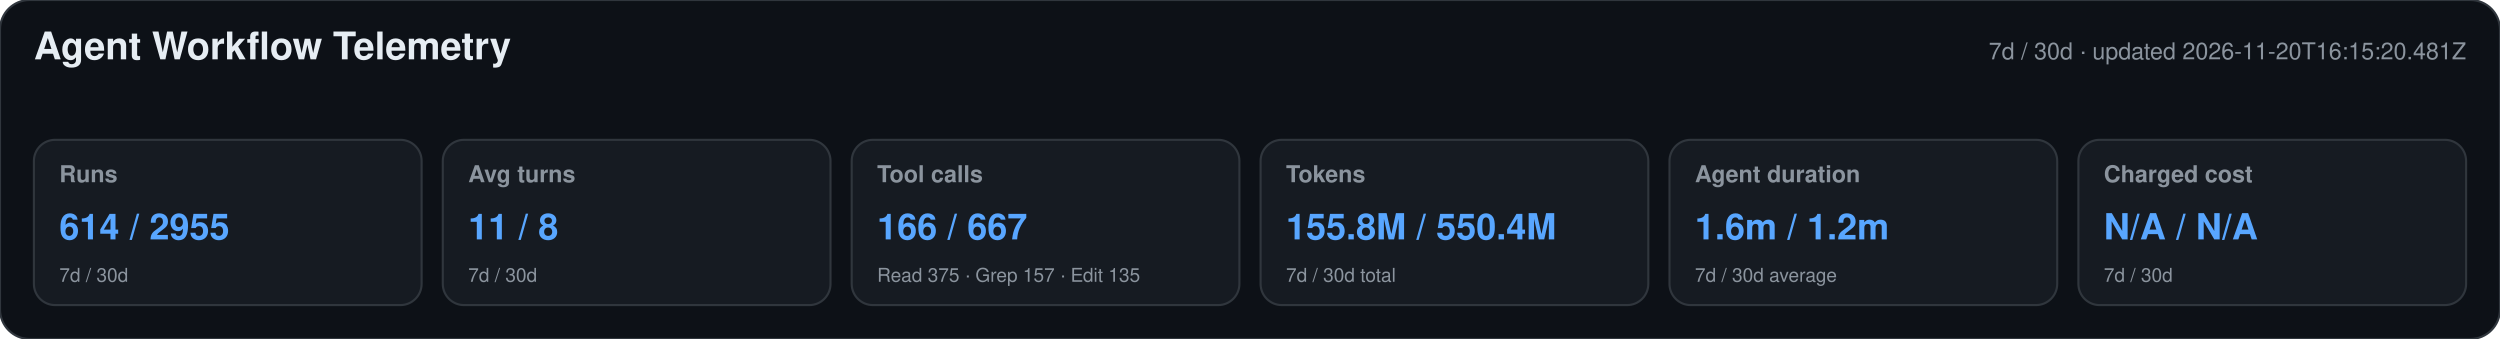
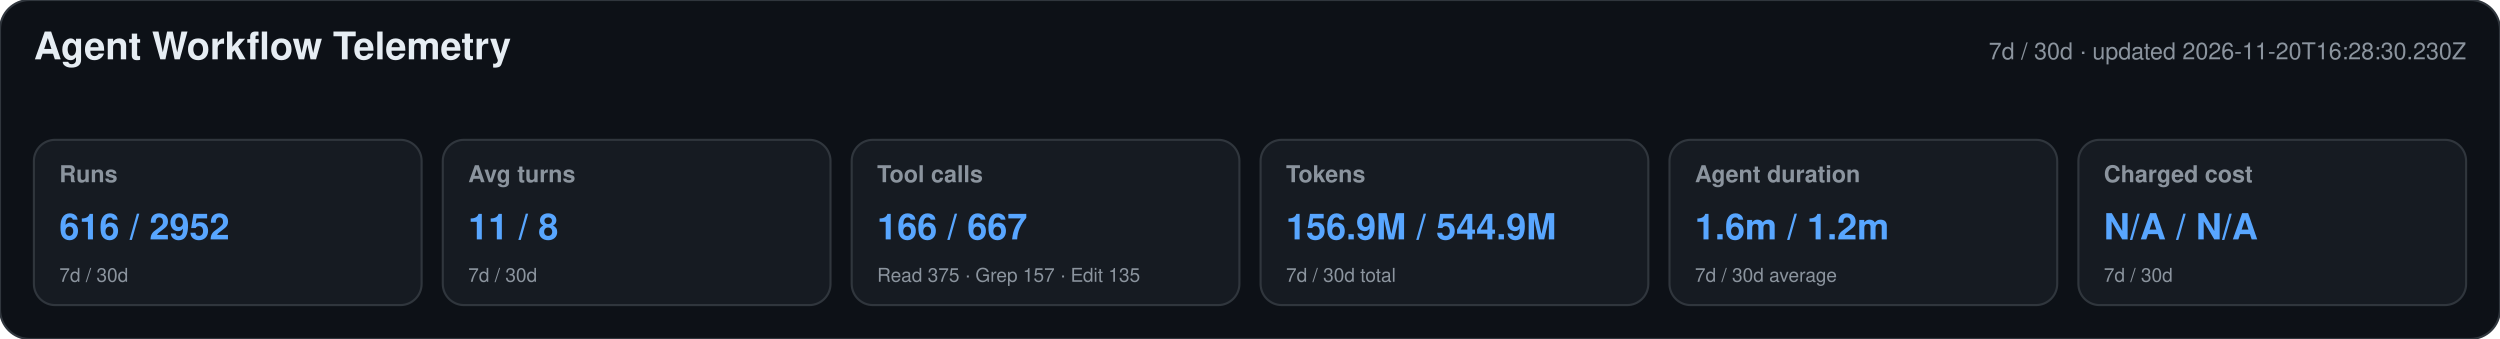
<svg xmlns="http://www.w3.org/2000/svg" width="1180" height="160" viewBox="0 0 1180 160" role="img" aria-labelledby="title desc">
  <style>text{font-family:-apple-system,BlinkMacSystemFont,"Segoe UI",Helvetica,Arial,sans-serif}.heading{font-size:18px;font-weight:650;fill:#e6edf3}.meta,.label,.secondary{fill:#8b949e}.meta,.label{font-size:11px}.label{font-weight:600}.primary{font-size:17px;font-weight:700;fill:#58a6ff}.secondary{font-size:9px}</style>
  <rect width="1180" height="160" rx="14" fill="#0d1117" stroke="#30363d" />
  <text x="16" y="28" class="heading">Agent Workflow Telemetry</text>
-   <text x="1164" y="28" text-anchor="end" class="meta">7d / 30d · updated 2026-11-20T16:15:20.481Z</text>
+   <text x="1164" y="28" text-anchor="end" class="meta">7d / 30d · updated 2026-11-20T16:28:30.230Z</text>
  <g>
    <rect x="16" y="66" width="183" height="78" rx="10" fill="#161b22" stroke="#30363d" />
    <text x="28" y="86" class="label">Runs</text>
-     <text x="28" y="113" class="primary">614 / 2955</text>
+     <text x="28" y="113" class="primary">616 / 2952</text>
    <text x="28" y="133" class="secondary">7d / 30d</text>
  </g>
  <g>
    <rect x="209" y="66" width="183" height="78" rx="10" fill="#161b22" stroke="#30363d" />
    <text x="221" y="86" class="label">Avg turns</text>
    <text x="221" y="113" class="primary">11 / 8</text>
    <text x="221" y="133" class="secondary">7d / 30d</text>
  </g>
  <g>
    <rect x="402" y="66" width="183" height="78" rx="10" fill="#161b22" stroke="#30363d" />
    <text x="414" y="86" class="label">Tool calls</text>
    <text x="414" y="113" class="primary">166 / 667</text>
    <text x="414" y="133" class="secondary">Read 375 · Grep 157 · Edit 135</text>
  </g>
  <g>
    <rect x="595" y="66" width="183" height="78" rx="10" fill="#161b22" stroke="#30363d" />
    <text x="607" y="86" class="label">Tokens</text>
-     <text x="607" y="113" class="primary">155.8M / 550.4M</text>
+     <text x="607" y="113" class="primary">156.9M / 544.9M</text>
    <text x="607" y="133" class="secondary">7d / 30d total</text>
  </g>
  <g>
    <rect x="788" y="66" width="183" height="78" rx="10" fill="#161b22" stroke="#30363d" />
    <text x="800" y="86" class="label">Agent duration</text>
    <text x="800" y="113" class="primary">1.6m / 1.2m</text>
    <text x="800" y="133" class="secondary">7d / 30d average</text>
  </g>
  <g>
    <rect x="981" y="66" width="183" height="78" rx="10" fill="#161b22" stroke="#30363d" />
    <text x="993" y="86" class="label">Charged cost</text>
    <text x="993" y="113" class="primary">N/A / N/A</text>
    <text x="993" y="133" class="secondary">7d / 30d</text>
  </g>
</svg>
